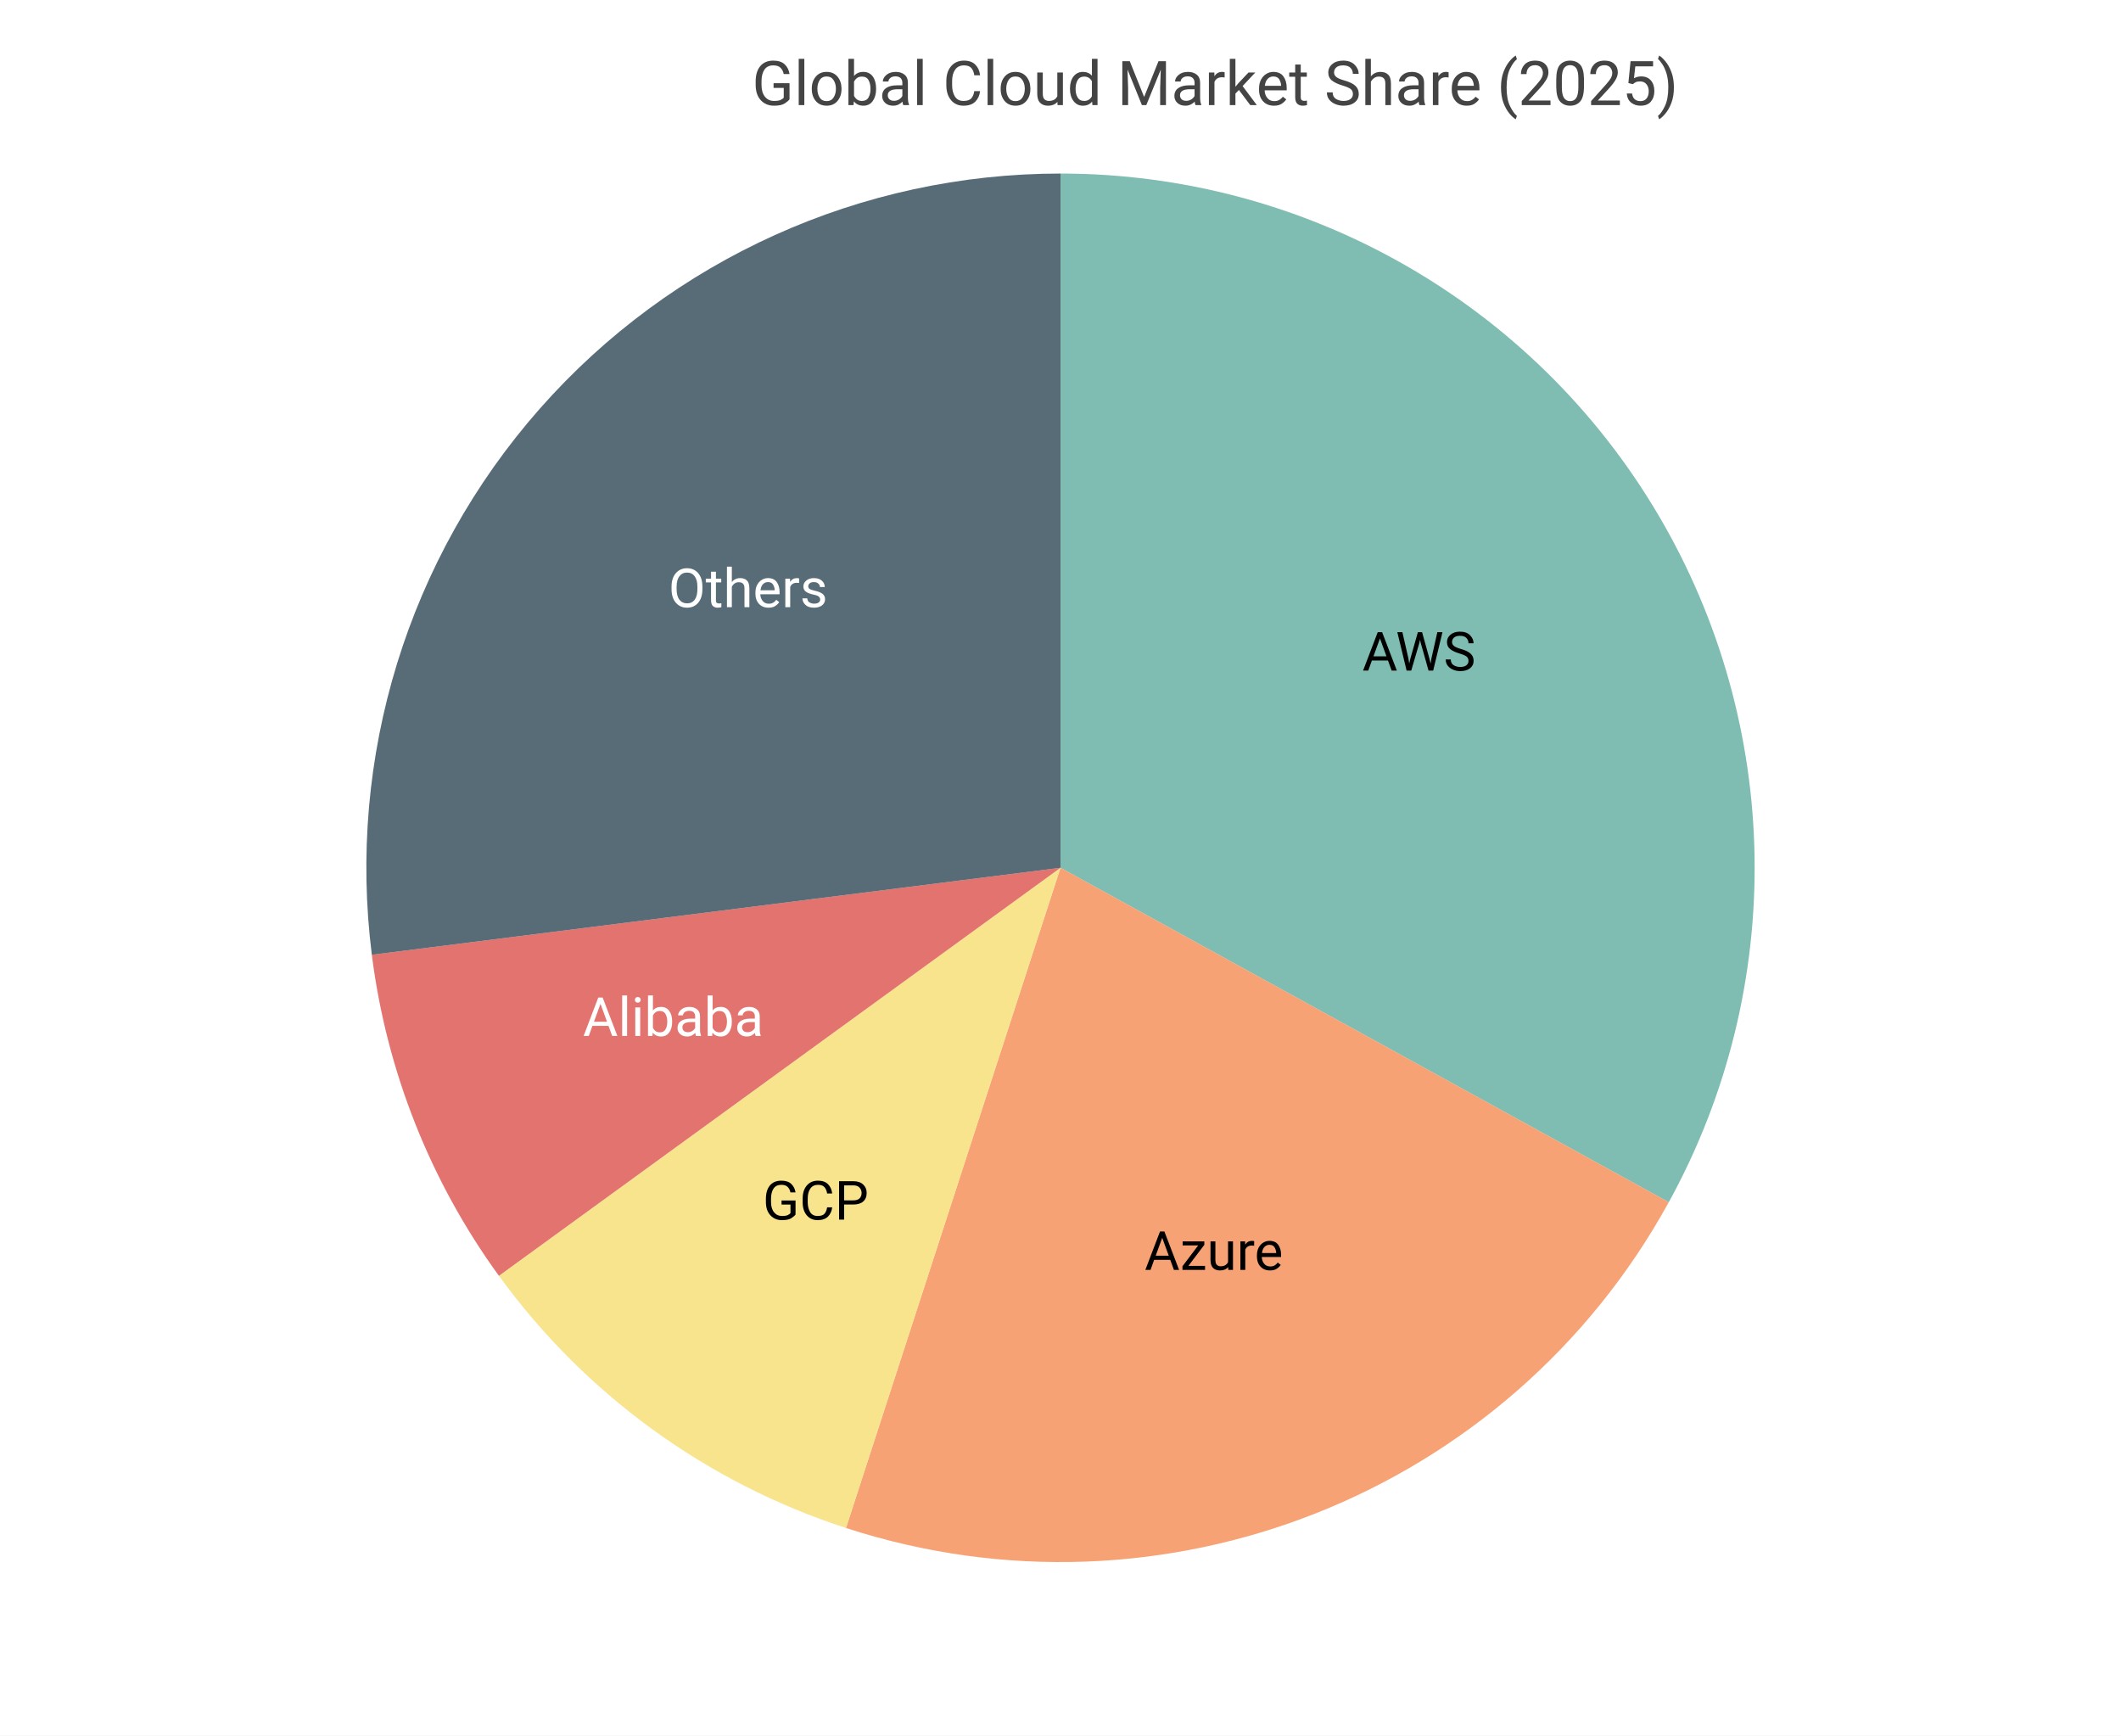
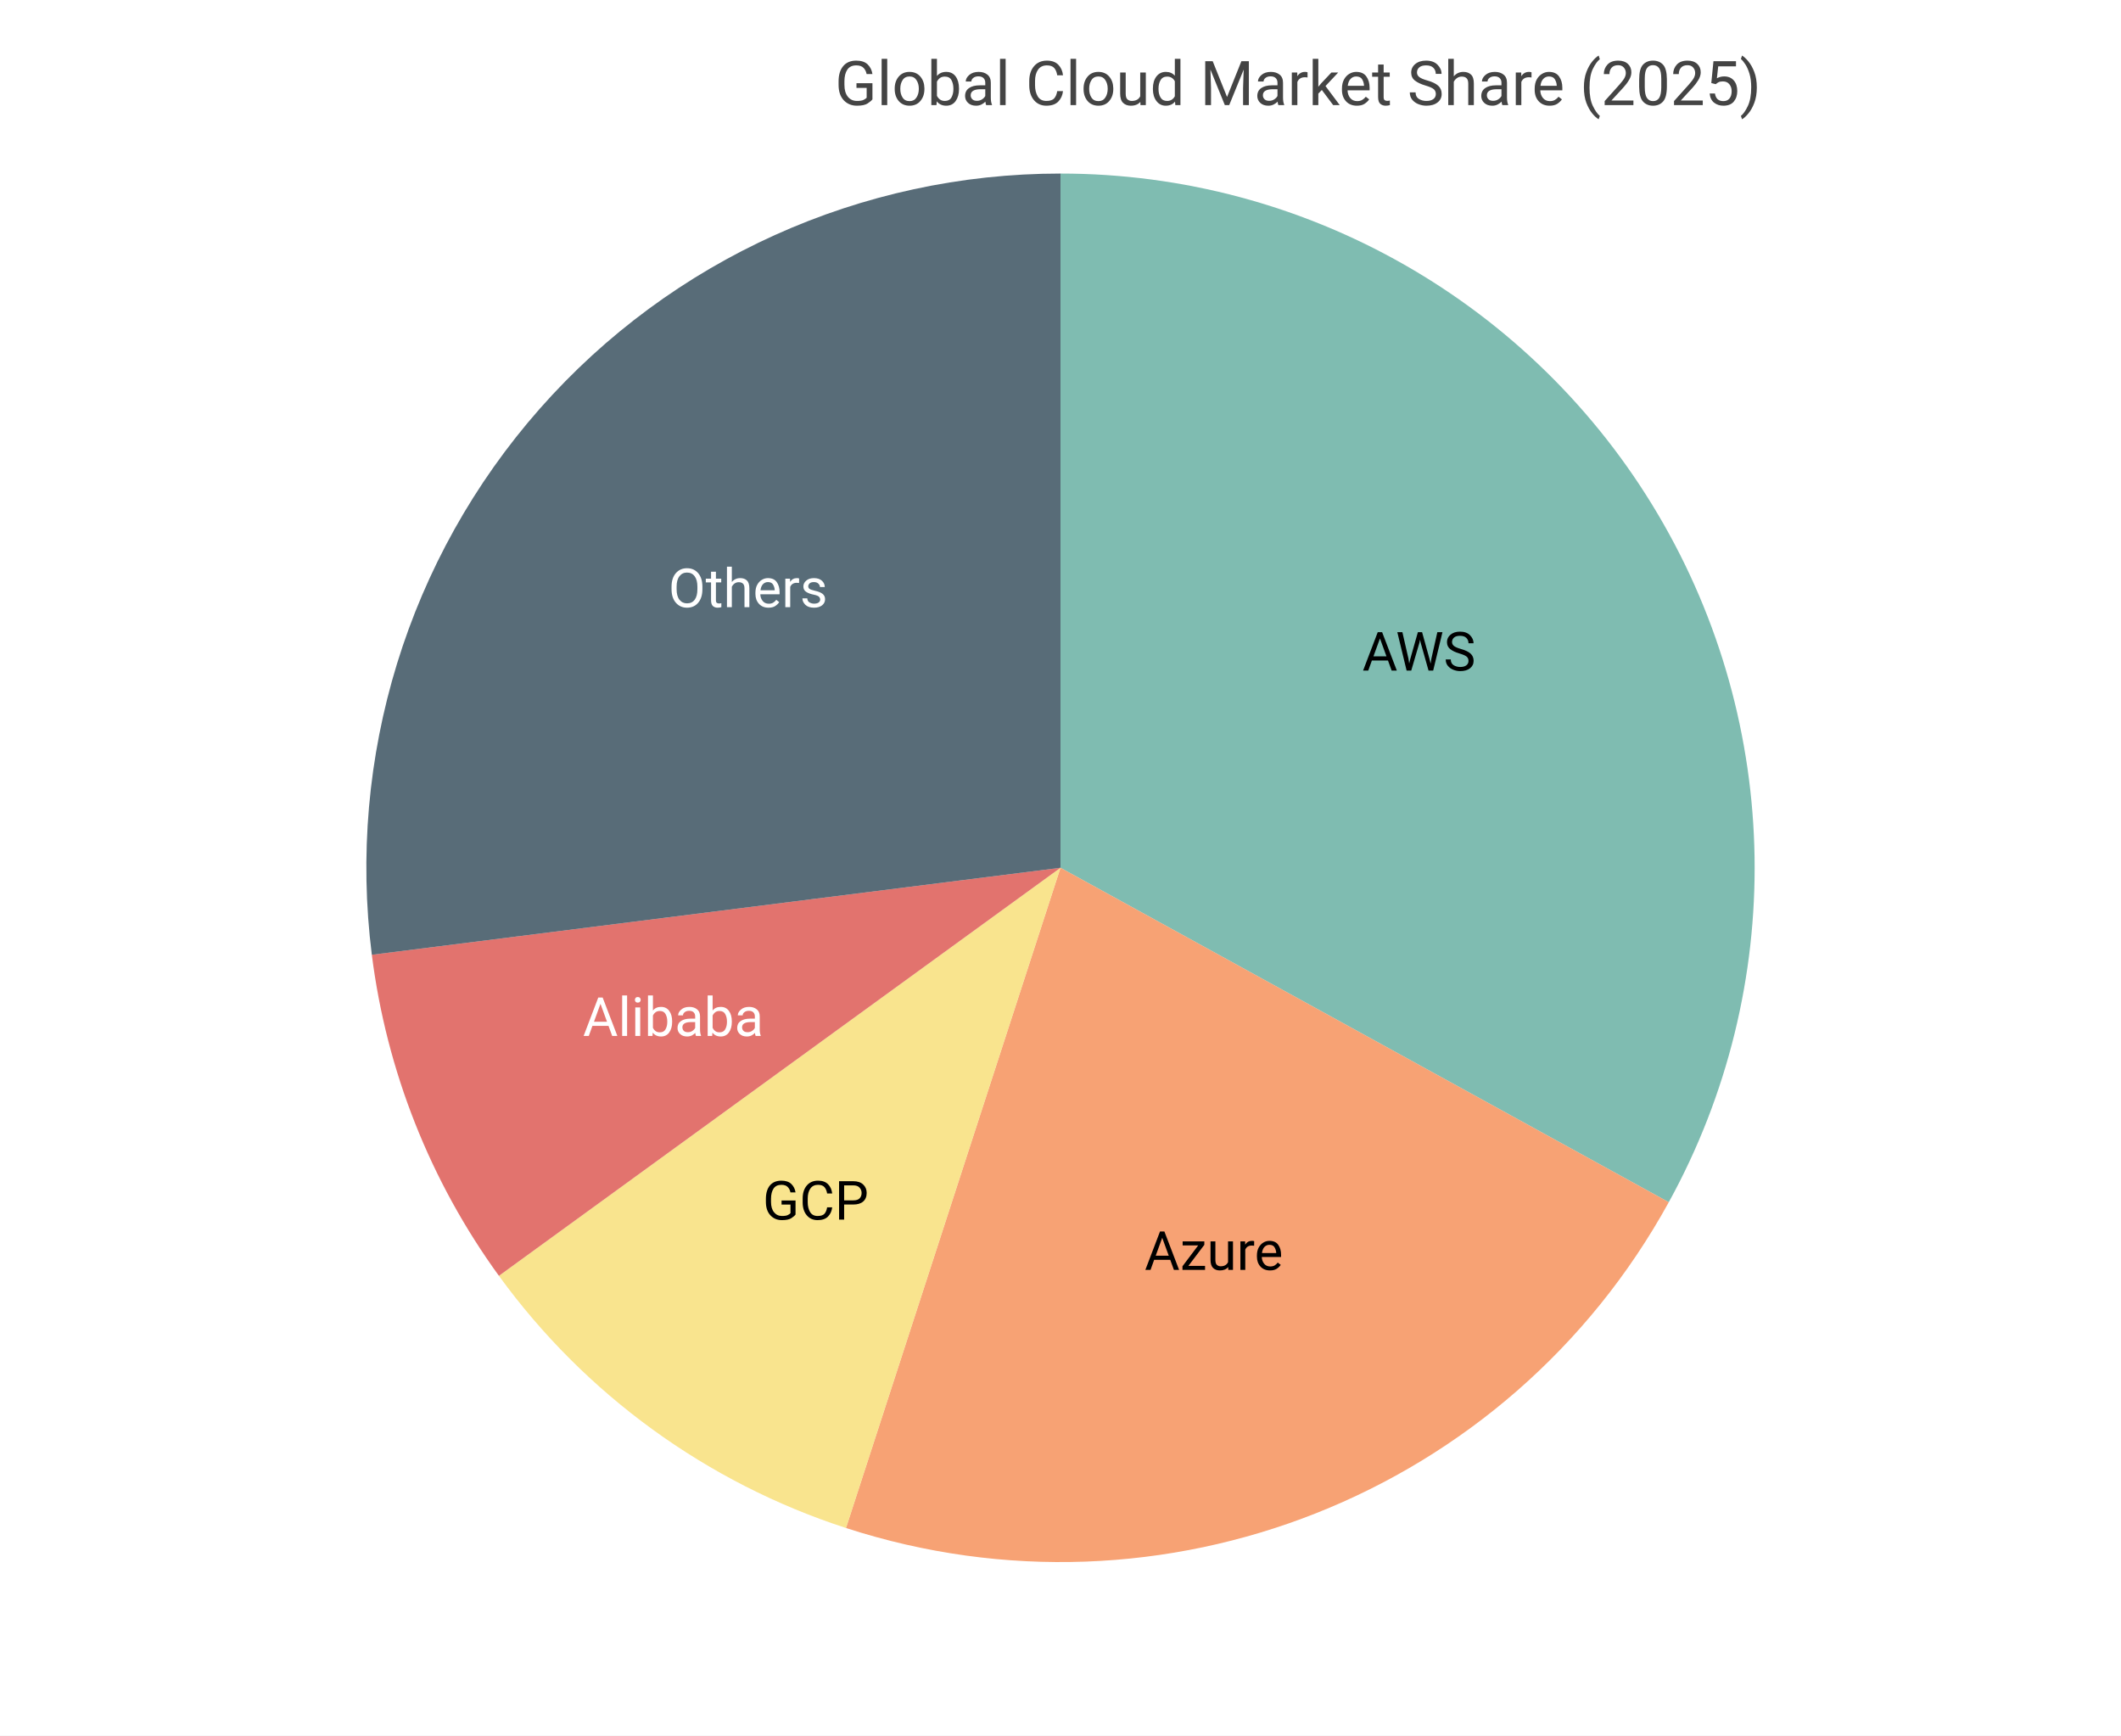
<svg xmlns="http://www.w3.org/2000/svg" width="550" height="450" viewBox="0 0 550 450">
  <path fill="#FFFFFF" d="M0 0 h550 v450 h-550 v-450Z" />
-   <text transform="translate(-80.0, 16.0)" fill="#444444" font-family="Roboto" font-weight="normal" font-size="16" x="275.0" y="11.25">Global Cloud Market Share (2025)</text>
+   <text transform="translate(-80.0, 16.0)" fill="#444444" font-family="Roboto" font-weight="normal" font-size="16" x="296.5" y="11.25">Global Cloud Market Share (2025)</text>
  <defs>
    <clipPath id="plot-clip">
      <rect x="0" y="0" width="452.0" height="381.0" />
    </clipPath>
  </defs>
  <g>
    <path d="M 275.0 225.0 L 275.0 45.0 A 180.0 180.0 0 0 1 432.735 311.716 Z" fill="#5fab9e" opacity="0.8" />
    <text x="367.96" y="170.024" fill="#000000" font-size="14" font-family="Roboto" text-anchor="middle" dominant-baseline="middle">AWS</text>
    <path d="M 275.0 225.0 L 432.735 311.716 A 180.0 180.0 0 0 1 219.377 396.19 Z" fill="#f58b51" opacity="0.8" />
    <text x="314.757" y="325.416" fill="#000000" font-size="14" font-family="Roboto" text-anchor="middle" dominant-baseline="middle">Azure</text>
    <path d="M 275.0 225.0 L 219.377 396.19 A 180.0 180.0 0 0 1 129.377 330.801 Z" fill="#f7dd72" opacity="0.8" />
    <text x="211.519" y="312.374" fill="#000000" font-size="14" font-family="Roboto" text-anchor="middle" dominant-baseline="middle">GCP</text>
    <path d="M 275.0 225.0 L 129.377 330.801 A 180.0 180.0 0 0 1 96.419 247.56 Z" fill="#db504a" opacity="0.8" />
    <text x="174.584" y="264.757" fill="#ffffff" font-size="14" font-family="Roboto" text-anchor="middle" dominant-baseline="middle">Alibaba</text>
    <path d="M 275.0 225.0 L 96.419 247.56 A 180.0 180.0 0 0 1 275 45.0 Z" fill="#2e4756" opacity="0.8" />
    <text x="193.988" y="153.578" fill="#ffffff" font-size="14" font-family="Roboto" text-anchor="middle" dominant-baseline="middle">Others</text>
  </g>
</svg>
